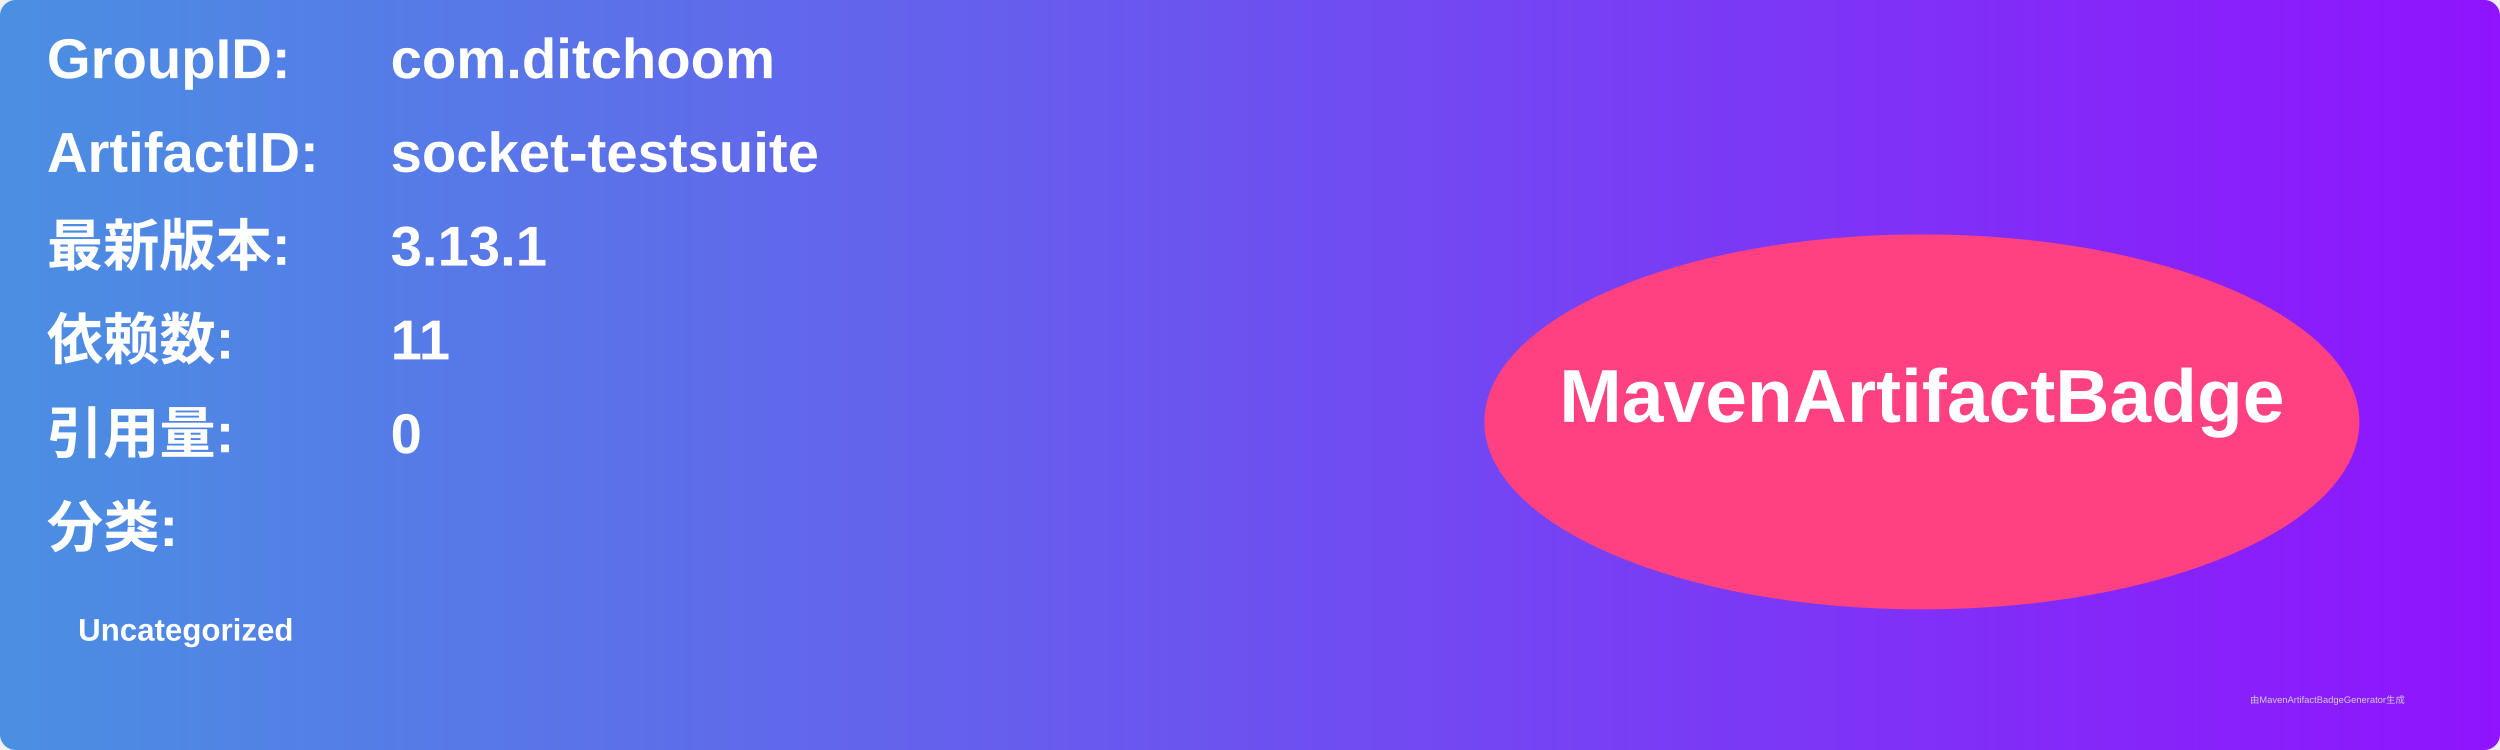
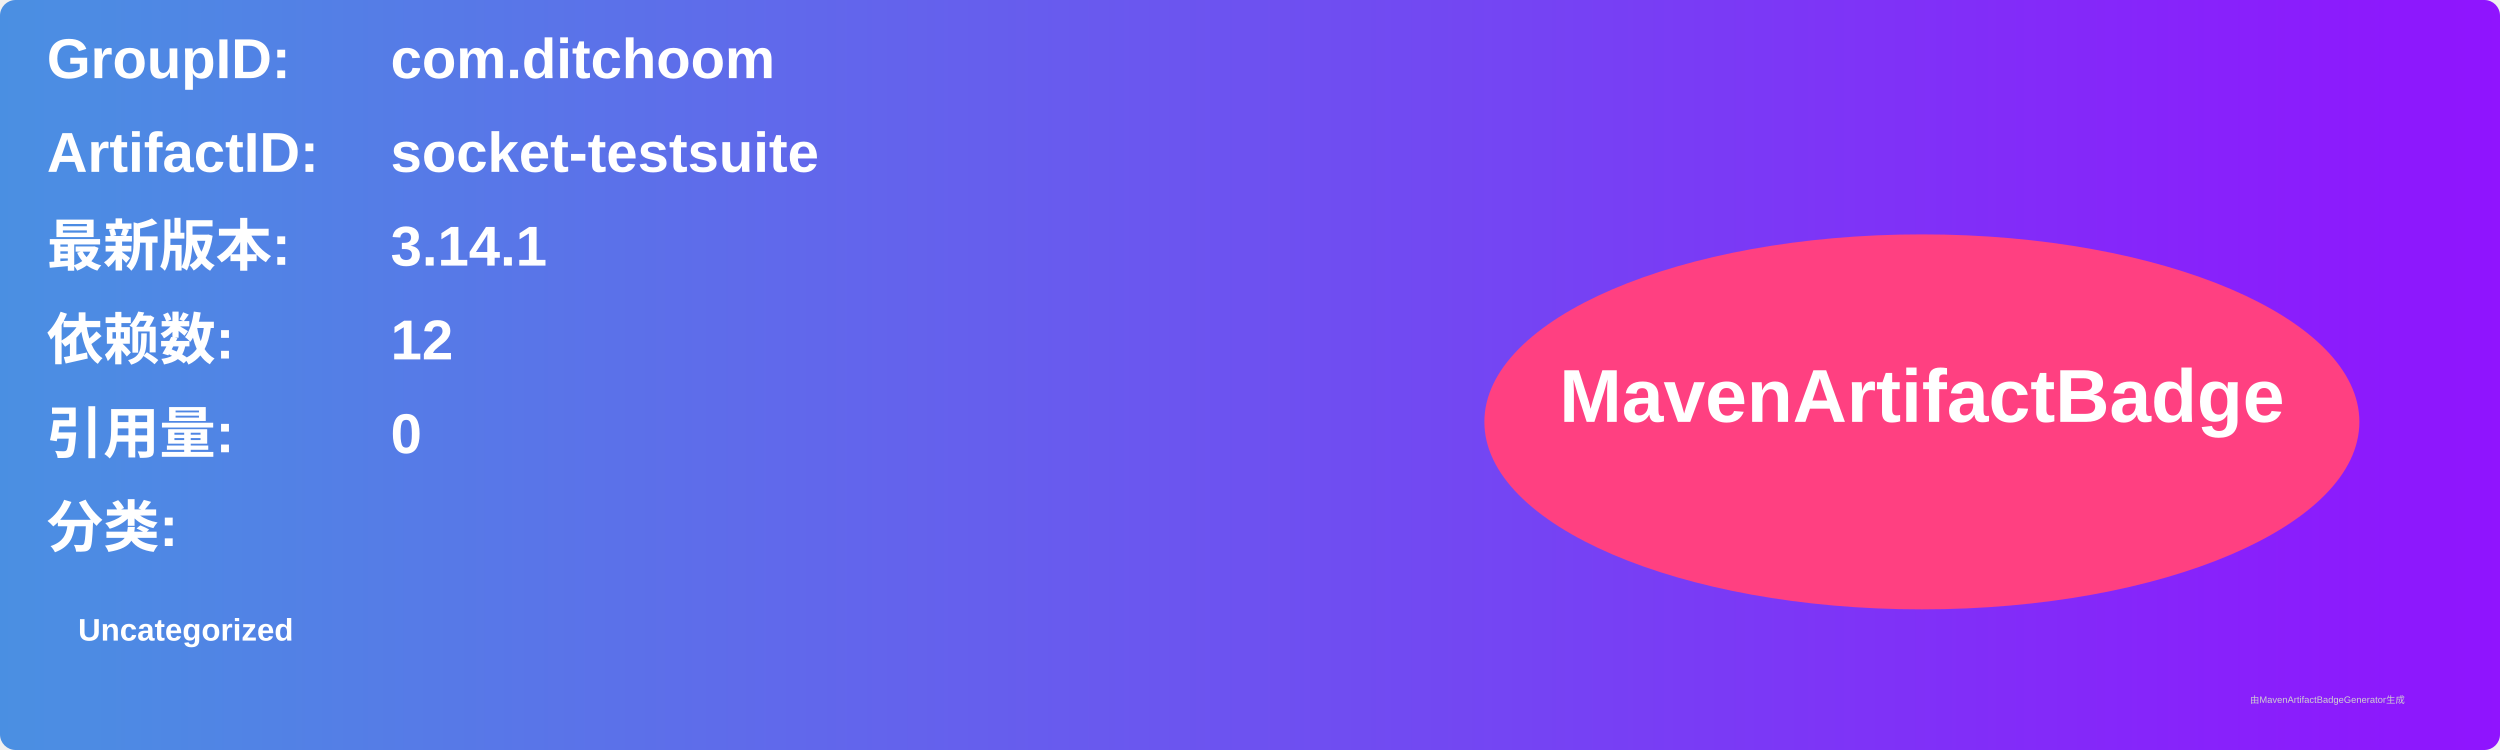
<svg xmlns="http://www.w3.org/2000/svg" width="800" height="240" viewBox="0 0 800 240">
  <linearGradient id="grad" x1="0%" y1="0%" x2="100%" y2="0%">
    <stop offset="0%" stop-color="#4a90e2" />
    <stop offset="100%" stop-color="#9013fe" />
  </linearGradient>
  <rect width="100%" height="100%" rx="5" ry="5" fill="url(#grad)" />
  <g transform="translate(15, 15)">
    <text x="0" y="10" font-family="Arial" font-size="18" fill="white" font-weight="bold" width="260">GroupID:</text>
    <text x="110" y="10" font-family="Arial" font-size="18" fill="white" font-weight="bold" width="460">com.ditchoom</text>
    <text x="0" y="40" font-family="Arial" font-size="18" fill="white" font-weight="bold" width="260">ArtifactID:</text>
    <text x="110" y="40" font-family="Arial" font-size="18" fill="white" font-weight="bold" width="460">socket-testsuite</text>
    <text x="0" y="70" font-family="Arial" font-size="18" fill="white" font-weight="bold">最新版本:</text>
    <text x="110" y="70" font-family="Arial" font-size="18" fill="white" font-weight="bold">
-       <tspan font-weight="bold">3.13.1</tspan>
+       <tspan font-weight="bold">3.14.1</tspan>
    </text>
    <text x="0" y="100" font-family="Arial" font-size="18" fill="white" font-weight="bold">依赖数: </text>
    <text x="110" y="100" font-family="Arial" font-size="18" fill="white">
-       <tspan font-weight="bold">11</tspan>
+       <tspan font-weight="bold">12</tspan>
    </text>
    <text x="0" y="130" font-family="Arial" font-size="18" fill="white" font-weight="bold">引用量: </text>
    <text x="110" y="130" font-family="Arial" font-size="18" fill="white">
      <tspan font-weight="bold">0</tspan>
    </text>
    <text x="0" y="160" font-family="Arial" font-size="18" fill="white" font-weight="bold">分类:</text>
    <text x="10" y="190" font-family="Arial" font-size="10" fill="white">
      <tspan font-weight="bold">Uncategorized</tspan>
    </text>
    <ellipse cx="600" cy="120" rx="140" ry="60" fill="#ff4081" />
    <text x="600" y="120" text-anchor="middle" font-family="Arial" font-size="24" fill="white" font-weight="bold">MavenArtifactBadge</text>
  </g>
  <text x="720" y="225" font-family="Arial" font-size="3" fill="#d0d0d0">由MavenArtifactBadgeGenerator生成</text>
</svg>
